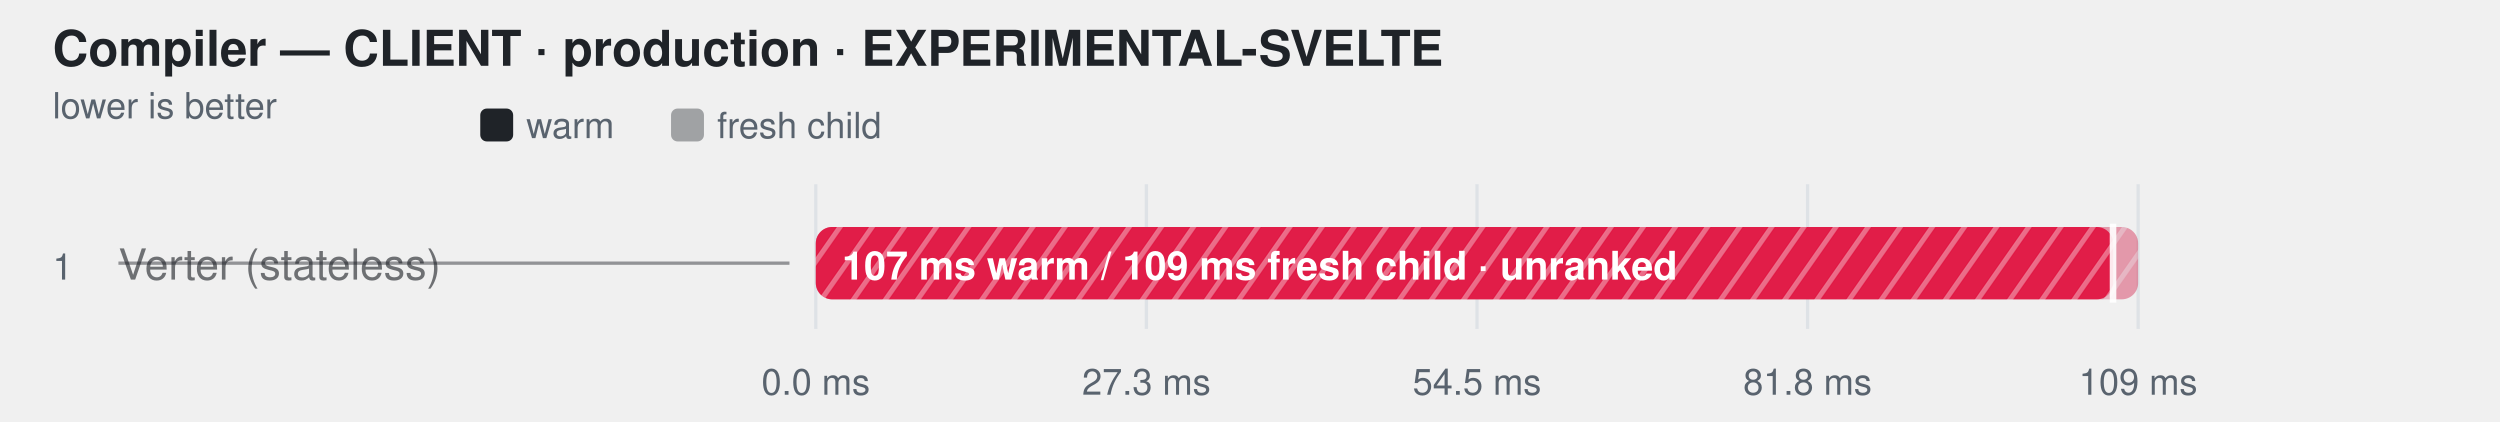
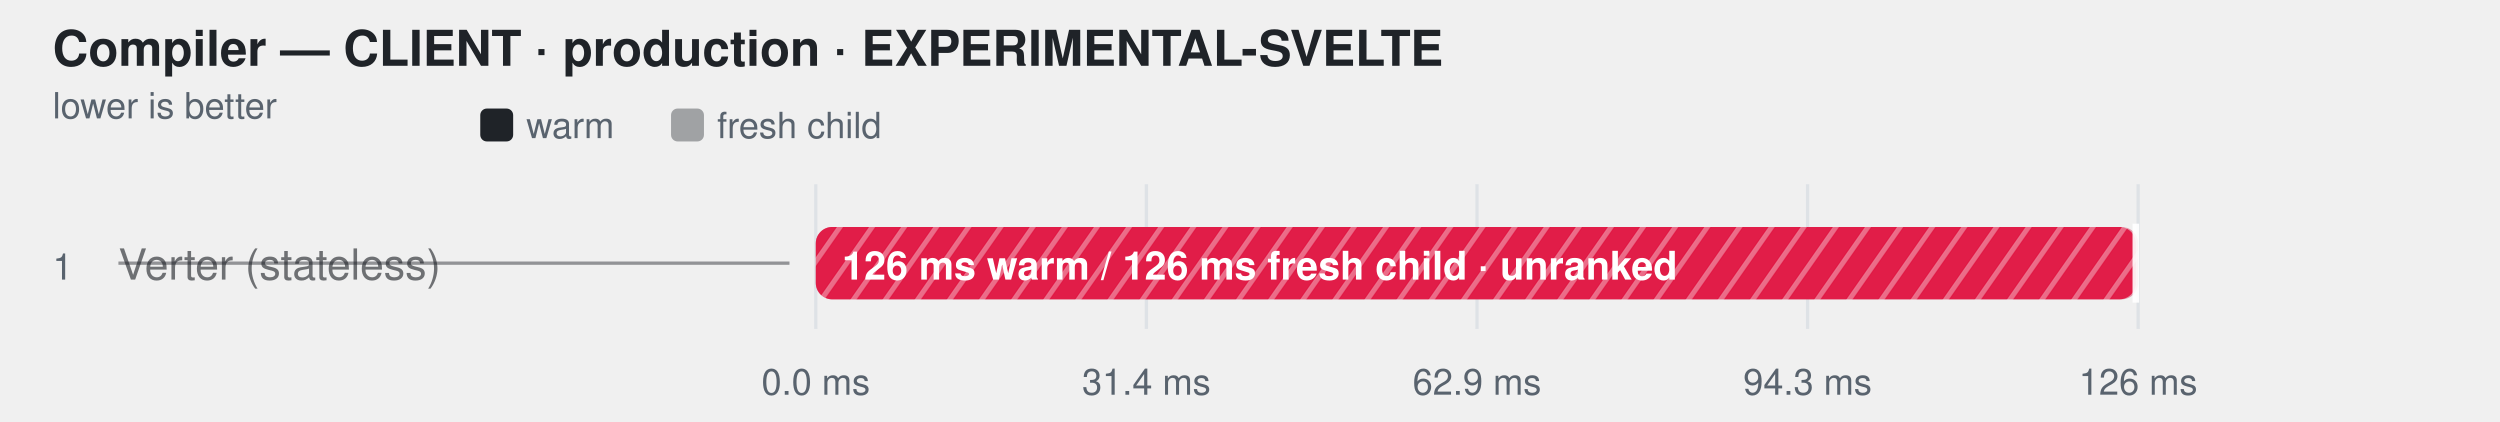
<svg xmlns="http://www.w3.org/2000/svg" width="760" height="128" viewBox="0 0 760 128" role="img" aria-label="Compiler — CLIENT · production · EXPERIMENTAL-SVELTE">
  <style>
    text { font-family: -apple-system, BlinkMacSystemFont, "Segoe UI", Helvetica, Arial, sans-serif; }
  </style>
  <defs>
    <pattern id="hatch-0" width="8" height="8" patternUnits="userSpaceOnUse" patternTransform="rotate(35)">
      <rect width="8" height="8" fill="#e11d48" />
      <line x1="0" y1="0" x2="0" y2="8" stroke="#fff" stroke-width="3" opacity="0.35" />
    </pattern>
  </defs>
  <text fill="#1f2328" x="16" y="20" font-size="15" font-weight="600">Compiler — CLIENT · production · EXPERIMENTAL-SVELTE</text>
  <text fill="#59636e" x="16" y="36" font-size="11">lower is better</text>
  <rect x="146" y="33" width="10" height="10" rx="2" fill="#1f2328" />
  <text fill="#59636e" x="160" y="42" font-size="11">warm</text>
  <rect x="204" y="33" width="10" height="10" rx="2" fill="#1f2328" fill-opacity="0.38" />
  <text fill="#59636e" x="218" y="42" font-size="11">fresh child</text>
  <line x1="248" y1="56" x2="248" y2="100" stroke="#d0d7de" stroke-opacity="0.55" />
  <text fill="#59636e" x="248" y="120" text-anchor="middle" font-size="11">0.0 ms</text>
  <line x1="348.5" y1="56" x2="348.5" y2="100" stroke="#d0d7de" stroke-opacity="0.55" />
-   <text fill="#59636e" x="348.5" y="120" text-anchor="middle" font-size="11">27.3 ms</text>
+   <text fill="#59636e" x="348.5" y="120" text-anchor="middle" font-size="11">31.4 ms</text>
  <line x1="449" y1="56" x2="449" y2="100" stroke="#d0d7de" stroke-opacity="0.55" />
-   <text fill="#59636e" x="449" y="120" text-anchor="middle" font-size="11">54.5 ms</text>
+   <text fill="#59636e" x="449" y="120" text-anchor="middle" font-size="11">62.9 ms</text>
  <line x1="549.5" y1="56" x2="549.5" y2="100" stroke="#d0d7de" stroke-opacity="0.55" />
-   <text fill="#59636e" x="549.5" y="120" text-anchor="middle" font-size="11">81.8 ms</text>
+   <text fill="#59636e" x="549.5" y="120" text-anchor="middle" font-size="11">94.3 ms</text>
  <line x1="650" y1="56" x2="650" y2="100" stroke="#d0d7de" stroke-opacity="0.55" />
-   <text fill="#59636e" x="650" y="120" text-anchor="middle" font-size="11">109 ms</text>
+   <text fill="#59636e" x="650" y="120" text-anchor="middle" font-size="11">126 ms</text>
  <text fill="#59636e" x="16" y="85" font-size="11">1</text>
  <text fill="#1f2328" x="36" y="85" font-size="13" fill-opacity="0.62">Verter (stateless)</text>
  <line x1="36" y1="80" x2="240" y2="80" stroke="#1f2328" stroke-opacity="0.45" />
  <rect x="248" y="69" width="402" height="22" rx="5" fill="#afb8c133" />
  <rect x="248" y="69" width="402.0" height="22" rx="5" fill="url(#hatch-0)" fill-opacity="0.38" />
-   <rect x="248" y="69" width="394.4" height="22" rx="5" fill="url(#hatch-0)" fill-opacity="1" />
-   <line x1="642.363" y1="68" x2="642.363" y2="92" stroke="#ffffff" stroke-width="2" stroke-opacity="0.9" />
-   <text fill="#ffffff" x="256" y="85" font-size="12" font-weight="600">107 ms warm / 109 ms fresh child · unranked</text>
+   <rect x="248" y="69" width="401.3" height="22" rx="5" fill="url(#hatch-0)" fill-opacity="1" />
+   <line x1="649.291" y1="68" x2="649.291" y2="92" stroke="#ffffff" stroke-width="2" stroke-opacity="0.9" />
+   <text fill="#ffffff" x="256" y="85" font-size="12" font-weight="600">126 ms warm / 126 ms fresh child · unranked</text>
</svg>
